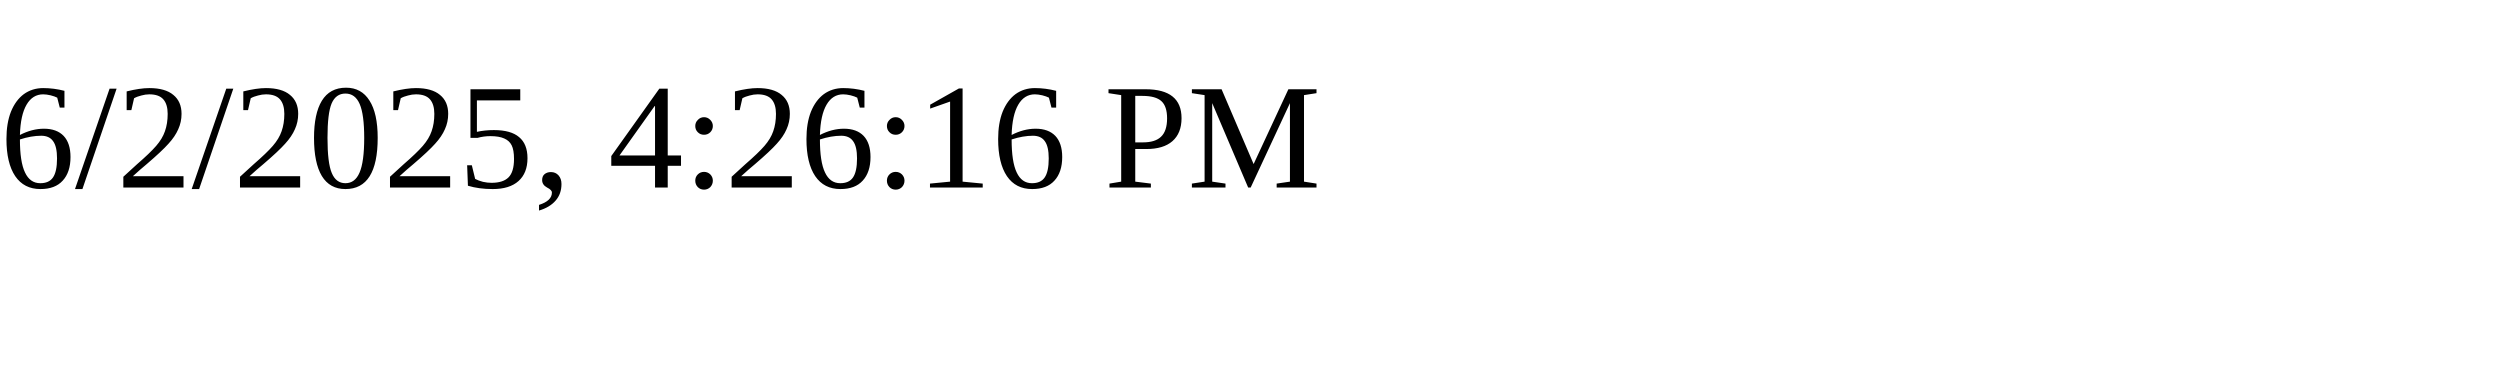
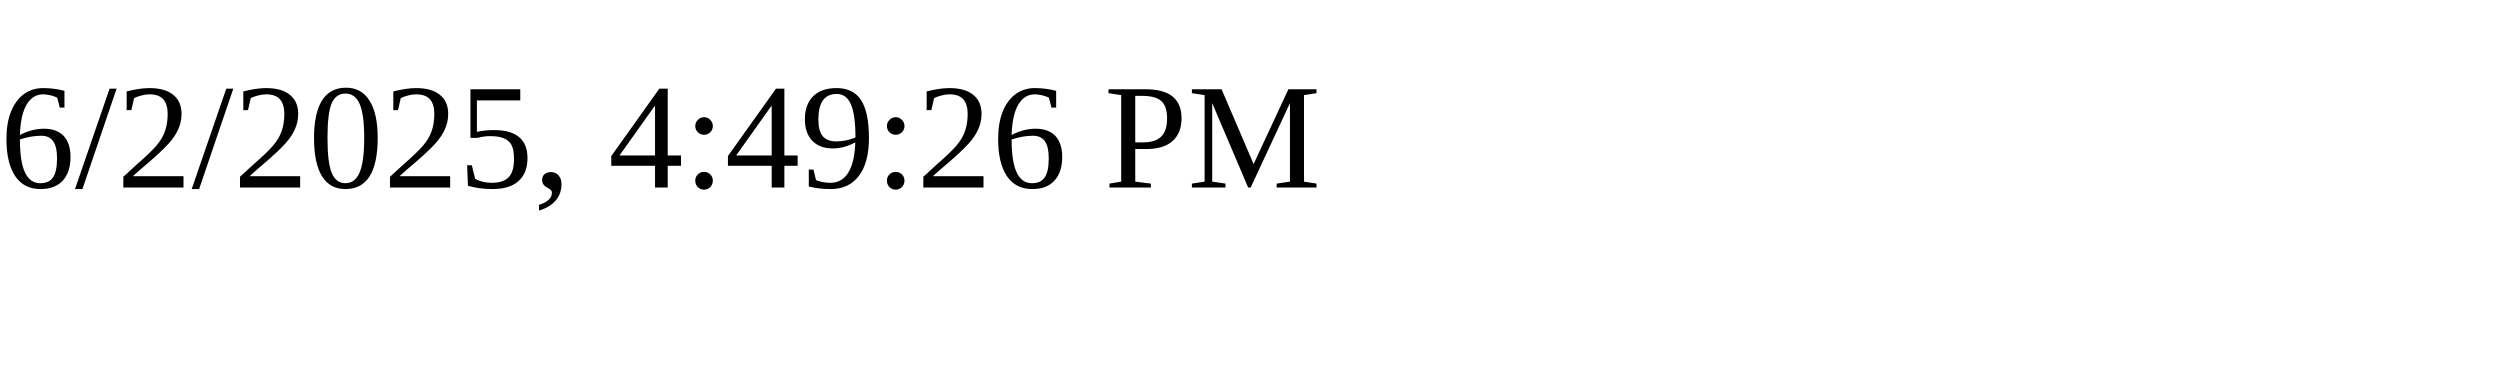
<svg xmlns="http://www.w3.org/2000/svg" height="30" width="200">
-   <text x="0" y="15">6/2/2025, 4:26:16 PM</text>
+   <text x="0" y="15">6/2/2025, 4:49:26 PM</text>
</svg>
